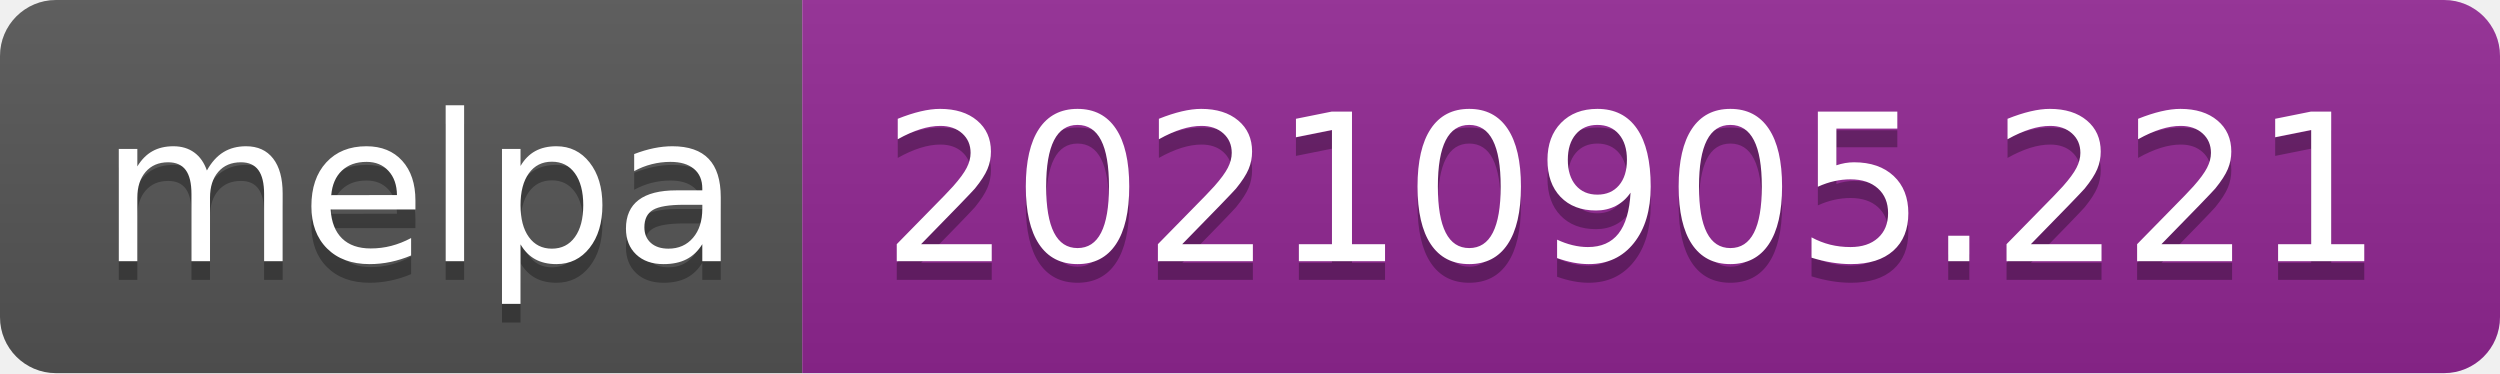
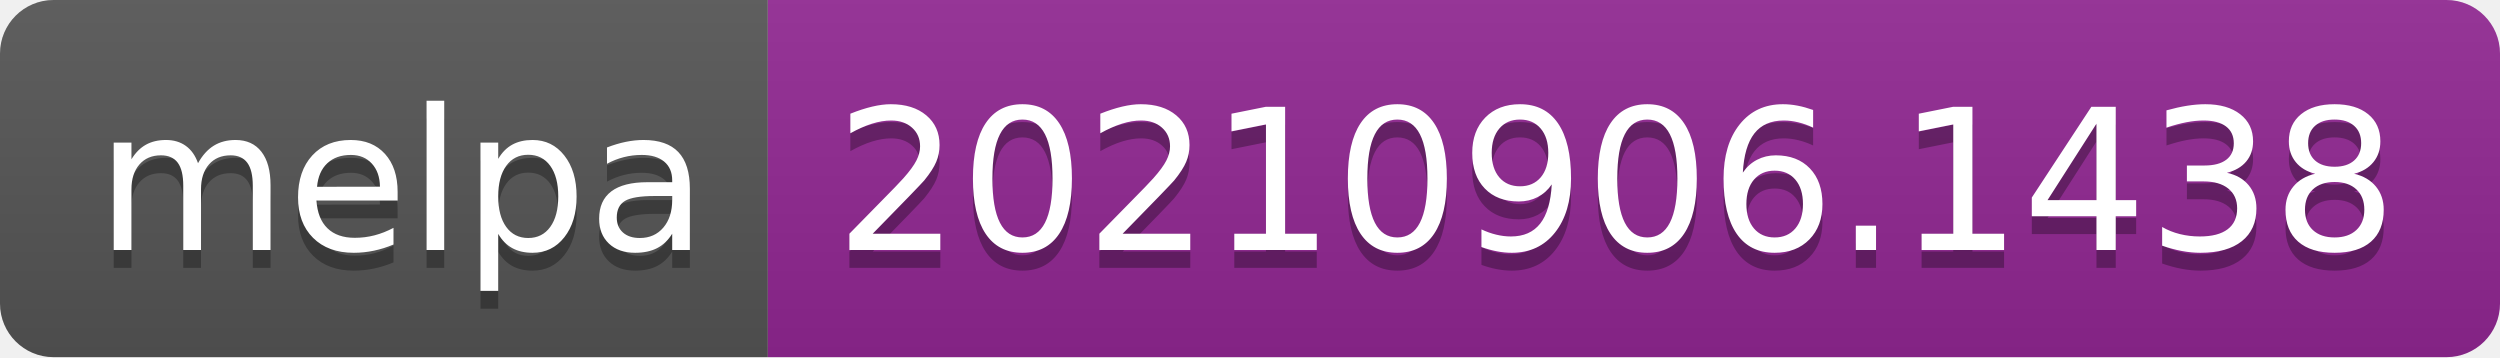
- <svg xmlns="http://www.w3.org/2000/svg" width="134" height="20" role="img" aria-label="melpa: 20210905.221">
+ <svg xmlns="http://www.w3.org/2000/svg" width="140" height="20" role="img" aria-label="melpa: 20210906.1438">
  <linearGradient id="s" x2="0" y2="100%">
    <stop offset="0" stop-color="#bbb" stop-opacity=".1" />
    <stop offset="1" stop-opacity=".1" />
  </linearGradient>
  <clipPath id="r">
-     <rect width="134" height="20" rx="3" fill="#fff" />
+     <rect width="140" height="20" rx="3" fill="#fff" />
  </clipPath>
  <g clip-path="url(#r)">
    <rect width="43" height="20" fill="#555" />
-     <rect x="43" width="91" height="20" fill="#922793" />
-     <rect width="134" height="20" fill="url(#s)" />
+     <rect x="43" width="97" height="20" fill="#922793" />
+     <rect width="140" height="20" fill="url(#s)" />
  </g>
  <g fill="#fff" text-anchor="middle" font-family="Verdana,Geneva,DejaVu Sans,sans-serif" text-rendering="geometricPrecision" font-size="110">
    <text aria-hidden="true" x="225" y="150" fill="#010101" fill-opacity=".3" transform="scale(.1)" textLength="330">melpa</text>
    <text x="225" y="140" transform="scale(.1)" fill="#fff" textLength="330">melpa</text>
-     <text aria-hidden="true" x="875" y="150" fill="#010101" fill-opacity=".3" transform="scale(.1)" textLength="810">20210905.221</text>
-     <text x="875" y="140" transform="scale(.1)" fill="#fff" textLength="810">20210905.221</text>
+     <text aria-hidden="true" x="905" y="150" fill="#010101" fill-opacity=".3" transform="scale(.1)" textLength="870">20210906.1438</text>
+     <text x="905" y="140" transform="scale(.1)" fill="#fff" textLength="870">20210906.1438</text>
  </g>
</svg>
